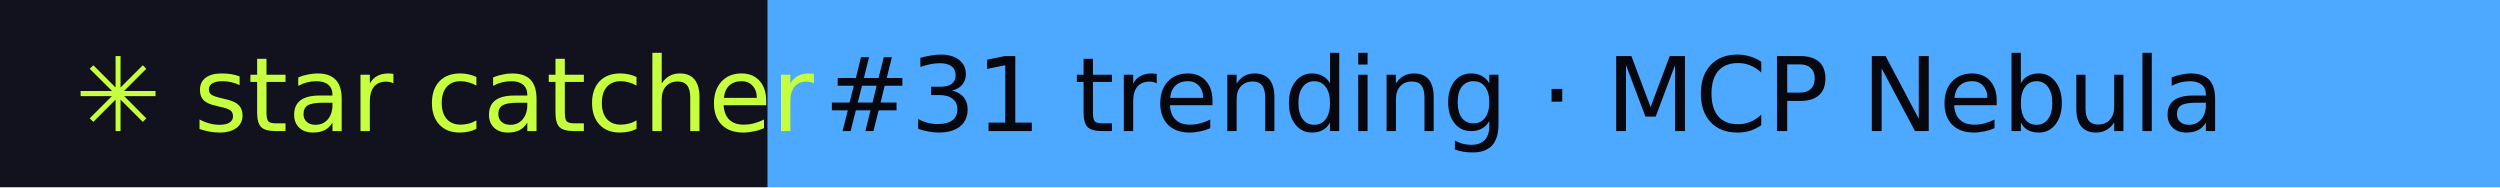
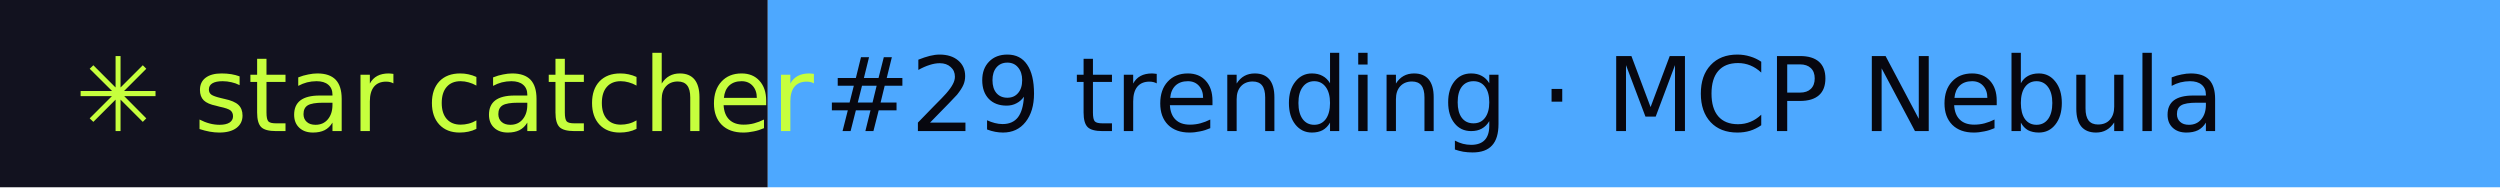
- <svg xmlns="http://www.w3.org/2000/svg" width="267" height="20" role="img" aria-label="star catcher: #31 trending · MCP Nebula">
+ <svg xmlns="http://www.w3.org/2000/svg" width="267" height="20" role="img" aria-label="star catcher: #29 trending · MCP Nebula">
  <rect width="82" height="20" fill="#12121F" />
  <rect x="82" width="185" height="20" fill="#4DA8FF" />
  <g font-family="Verdana,DejaVu Sans,sans-serif" font-size="11">
    <text x="8" y="14" fill="#C6FF3D">✳ star catcher</text>
-     <text x="88" y="14" fill="#07070F">#31 trending · MCP Nebula</text>
+     <text x="88" y="14" fill="#07070F">#29 trending · MCP Nebula</text>
  </g>
</svg>
